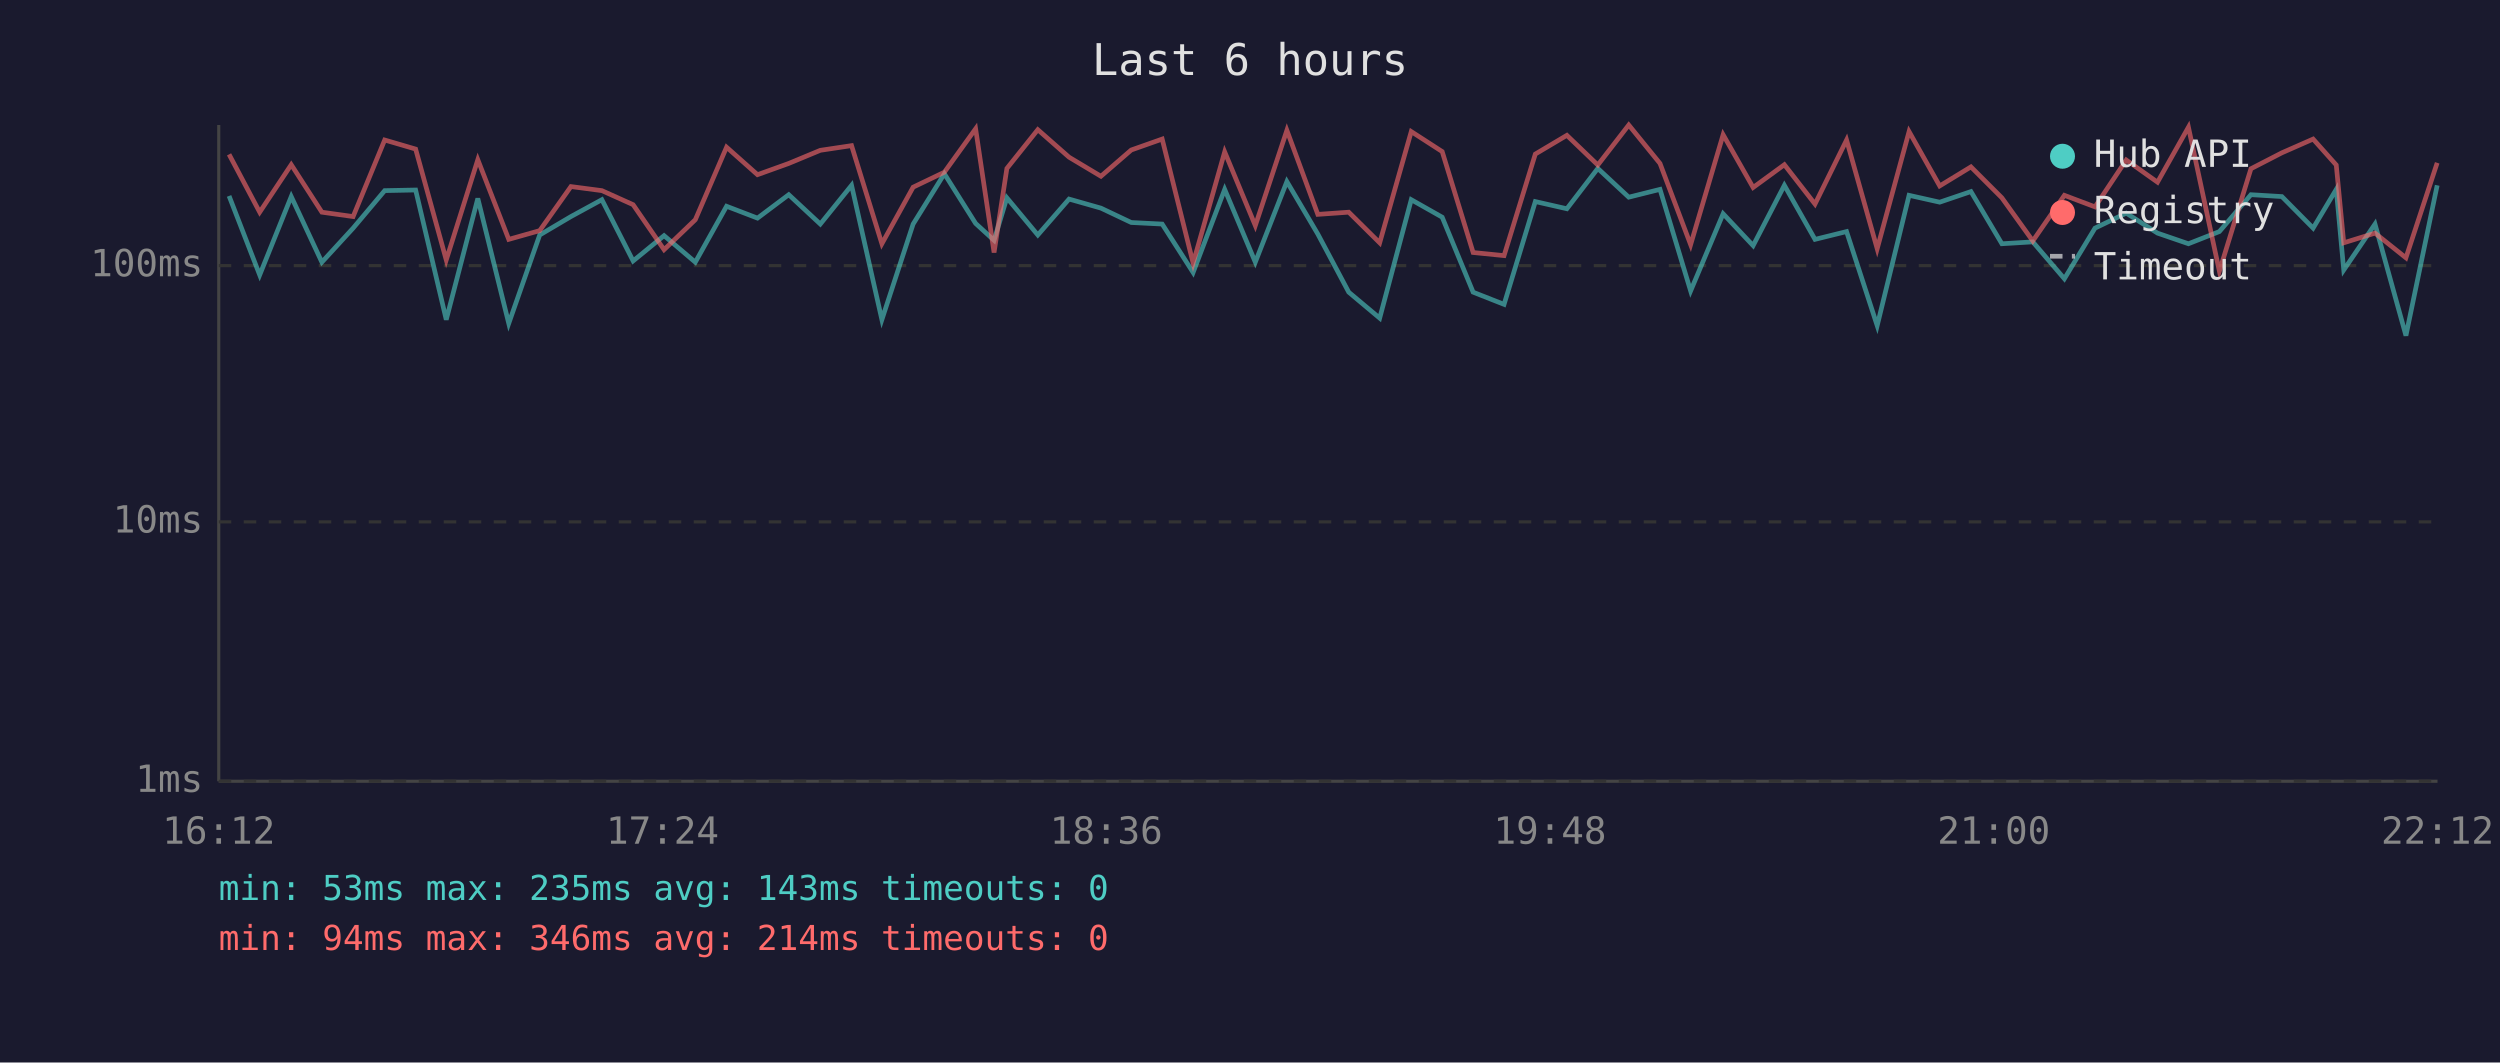
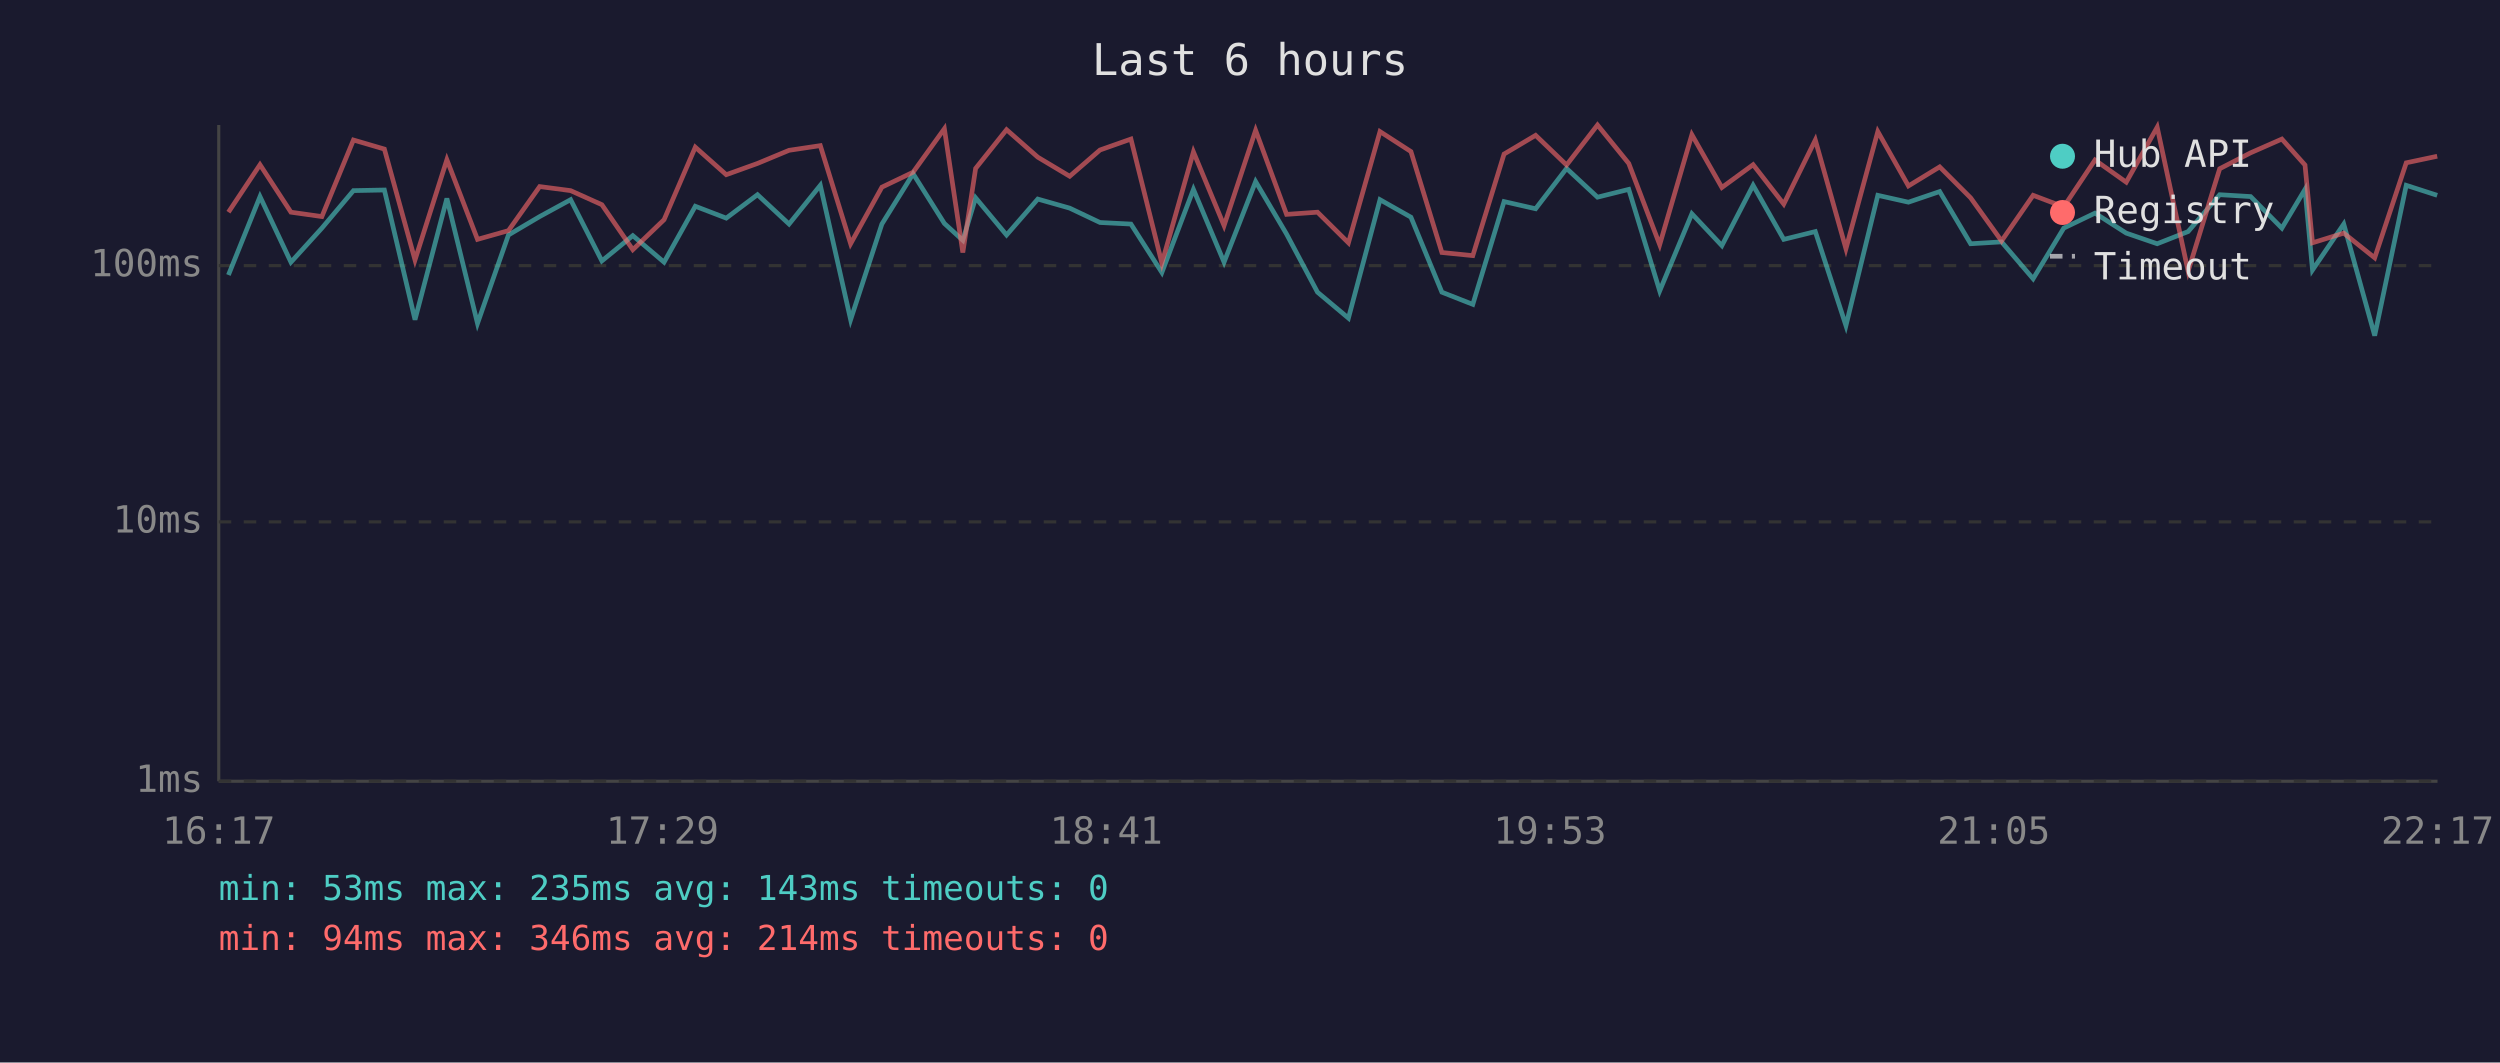
<svg xmlns="http://www.w3.org/2000/svg" viewBox="0 0 800 340" font-family="monospace" font-size="12">
  <rect width="800" height="340" fill="#1a1a2e" />
  <text x="400" y="24" fill="#e0e0e0" font-size="14" text-anchor="middle">Last 6 hours</text>
  <line x1="70" y1="40" x2="70" y2="250" stroke="#444" stroke-width="1" />
  <line x1="70" y1="250" x2="780" y2="250" stroke="#444" stroke-width="1" />
  <line x1="70" y1="250" x2="780" y2="250" stroke="#333" stroke-width="1" stroke-dasharray="4" />
  <text x="65" y="250" fill="#888" text-anchor="end" dominant-baseline="middle">1ms</text>
  <line x1="70" y1="167" x2="780" y2="167" stroke="#333" stroke-width="1" stroke-dasharray="4" />
  <text x="65" y="167" fill="#888" text-anchor="end" dominant-baseline="middle">10ms</text>
  <line x1="70" y1="85" x2="780" y2="85" stroke="#333" stroke-width="1" stroke-dasharray="4" />
  <text x="65" y="85" fill="#888" text-anchor="end" dominant-baseline="middle">100ms</text>
-   <text x="70" y="270" fill="#888" text-anchor="middle">16:12</text>
-   <text x="212" y="270" fill="#888" text-anchor="middle">17:24</text>
-   <text x="354" y="270" fill="#888" text-anchor="middle">18:36</text>
-   <text x="496" y="270" fill="#888" text-anchor="middle">19:48</text>
-   <text x="638" y="270" fill="#888" text-anchor="middle">21:00</text>
-   <text x="780" y="270" fill="#888" text-anchor="middle">22:12</text>
-   <polyline points="73.3,62.7 83.1,88.0 93.2,62.9 103.0,83.9 113.0,73.0 123.1,61.0 133.0,60.8 142.8,102.3 152.9,63.5 162.8,103.5 172.7,75.2 182.7,69.3 192.6,63.9 202.6,83.5 212.5,75.4 222.5,83.9 232.5,66.0 242.4,69.8 252.4,62.3 262.5,71.7 272.5,59.3 282.2,102.3 292.2,71.7 302.2,55.6 312.2,71.5 318.1,76.9 322.2,63.3 332.1,75.2 342.1,63.7 352.3,66.6 362.0,71.2 371.9,71.7 381.8,87.2 391.9,60.6 401.7,83.9 411.8,58.1 421.7,74.9 431.6,93.5 441.5,101.8 451.6,63.9 461.5,69.5 471.4,93.5 481.3,97.4 491.3,64.5 501.4,66.8 511.3,53.9 521.2,63.1 531.2,60.6 541.0,93.1 551.4,68.4 561.0,78.6 571.0,59.3 580.8,76.6 590.9,74.1 600.7,104.2 610.9,62.5 620.7,64.7 630.7,61.3 640.6,78.0 650.5,77.4 660.6,89.2 670.4,73.0 680.4,68.2 690.4,74.6 700.3,78.0 710.2,74.1 720.3,62.3 730.2,62.9 740.2,73.0 747.6,60.6 750.0,86.4 760.0,71.7 769.9,107.4 779.9,59.3" fill="none" stroke="#4ecdc4" stroke-width="1.5" opacity="0.6" />
-   <polyline points="73.3,49.4 83.1,67.9 93.2,52.7 103.0,67.9 113.0,69.3 123.1,44.8 133.0,47.7 142.8,83.2 152.9,51.1 162.8,76.6 172.7,73.8 182.7,59.7 192.6,61.0 202.6,65.5 212.5,79.9 222.5,70.3 232.5,47.1 242.4,55.9 252.4,52.3 262.5,48.1 272.5,46.6 282.2,78.0 292.2,59.9 302.2,55.1 312.2,41.2 318.1,80.8 322.2,53.9 332.1,41.5 342.1,50.3 352.3,56.4 362.0,48.0 371.9,44.5 381.8,84.2 391.9,48.6 401.7,72.2 411.8,41.7 421.7,68.6 431.6,67.9 441.5,77.7 451.6,42.1 461.5,48.5 471.4,80.8 481.3,81.8 491.3,49.3 501.4,43.3 511.3,52.8 521.2,40.0 531.2,52.3 541.0,78.3 551.4,43.1 561.0,60.0 571.0,52.7 580.8,65.3 590.9,44.8 600.7,79.6 610.9,42.1 620.7,59.5 630.7,53.4 640.6,63.3 650.5,77.1 660.6,62.5 670.4,66.2 680.4,51.2 690.4,58.3 700.3,40.7 710.2,86.8 720.3,54.0 730.2,48.9 740.2,44.5 747.6,52.8 750.0,77.7 760.0,74.6 769.9,82.5 779.9,52.1" fill="none" stroke="#ff6b6b" stroke-width="1.5" opacity="0.6" />
+   <text x="70" y="270" fill="#888" text-anchor="middle">16:17</text>
+   <text x="212" y="270" fill="#888" text-anchor="middle">17:29</text>
+   <text x="354" y="270" fill="#888" text-anchor="middle">18:41</text>
+   <text x="496" y="270" fill="#888" text-anchor="middle">19:53</text>
+   <text x="638" y="270" fill="#888" text-anchor="middle">21:05</text>
+   <text x="780" y="270" fill="#888" text-anchor="middle">22:17</text>
+   <polyline points="73.1,88.0 83.2,62.9 93.1,83.9 103.0,73.0 113.1,61.0 123.0,60.8 132.8,102.3 143.0,63.5 152.8,103.5 162.7,75.2 172.7,69.3 182.6,63.9 192.6,83.5 202.5,75.4 212.5,83.9 222.5,66.0 232.4,69.8 242.4,62.3 252.5,71.7 262.5,59.3 272.2,102.3 282.2,71.7 292.2,55.6 302.2,71.5 308.1,76.9 312.2,63.3 322.1,75.2 332.1,63.7 342.3,66.6 352.0,71.2 361.9,71.7 371.8,87.2 381.9,60.6 391.7,83.9 401.8,58.1 411.7,74.9 421.6,93.5 431.5,101.8 441.6,63.9 451.5,69.5 461.4,93.5 471.3,97.4 481.3,64.5 491.4,66.8 501.3,53.9 511.2,63.1 521.2,60.6 531.1,93.1 541.4,68.4 551.0,78.6 561.0,59.3 570.8,76.6 580.9,74.1 590.7,104.2 600.9,62.5 610.7,64.7 620.7,61.3 630.6,78.0 640.5,77.4 650.6,89.2 660.4,73.0 670.4,68.2 680.4,74.6 690.3,78.0 700.2,74.1 710.3,62.3 720.2,62.9 730.2,73.0 737.6,60.6 740.0,86.4 750.0,71.7 759.9,107.4 770.0,59.3 779.9,62.5" fill="none" stroke="#4ecdc4" stroke-width="1.5" opacity="0.6" />
+   <polyline points="73.1,67.9 83.2,52.7 93.1,67.9 103.0,69.3 113.1,44.8 123.0,47.7 132.8,83.2 143.0,51.1 152.8,76.6 162.7,73.8 172.7,59.7 182.6,61.0 192.6,65.5 202.5,79.9 212.5,70.3 222.5,47.1 232.4,55.9 242.4,52.3 252.5,48.1 262.5,46.6 272.2,78.0 282.2,59.9 292.2,55.1 302.2,41.2 308.1,80.8 312.2,53.9 322.1,41.5 332.1,50.3 342.3,56.4 352.0,48.0 361.9,44.5 371.8,84.2 381.9,48.6 391.7,72.2 401.8,41.7 411.7,68.6 421.6,67.9 431.5,77.7 441.6,42.1 451.5,48.5 461.4,80.8 471.3,81.8 481.3,49.3 491.4,43.3 501.3,52.8 511.2,40.0 521.2,52.3 531.1,78.3 541.4,43.1 551.0,60.0 561.0,52.7 570.8,65.3 580.9,44.8 590.7,79.6 600.9,42.1 610.7,59.5 620.7,53.4 630.6,63.3 640.5,77.1 650.6,62.5 660.4,66.2 670.4,51.2 680.4,58.3 690.3,40.7 700.2,86.8 710.3,54.0 720.2,48.9 730.2,44.5 737.6,52.8 740.0,77.7 750.0,74.6 759.9,82.5 770.0,52.1 779.9,50.0" fill="none" stroke="#ff6b6b" stroke-width="1.5" opacity="0.6" />
  <circle cx="660" cy="50" r="4" fill="#4ecdc4" />
  <text x="670" y="50" fill="#e0e0e0" dominant-baseline="middle">Hub API</text>
  <circle cx="660" cy="68" r="4" fill="#ff6b6b" />
  <text x="670" y="68" fill="#e0e0e0" dominant-baseline="middle">Registry</text>
  <line x1="656" y1="82" x2="664" y2="82" stroke="#e0e0e0" stroke-width="1.5" stroke-dasharray="4,3" opacity="0.7" />
  <text x="670" y="86" fill="#e0e0e0" dominant-baseline="middle">Timeout</text>
  <text x="70" y="288" fill="#4ecdc4" font-size="11">min: 53ms  max: 235ms  avg: 143ms  timeouts: 0</text>
  <text x="70" y="304" fill="#ff6b6b" font-size="11">min: 94ms  max: 346ms  avg: 214ms  timeouts: 0</text>
</svg>
